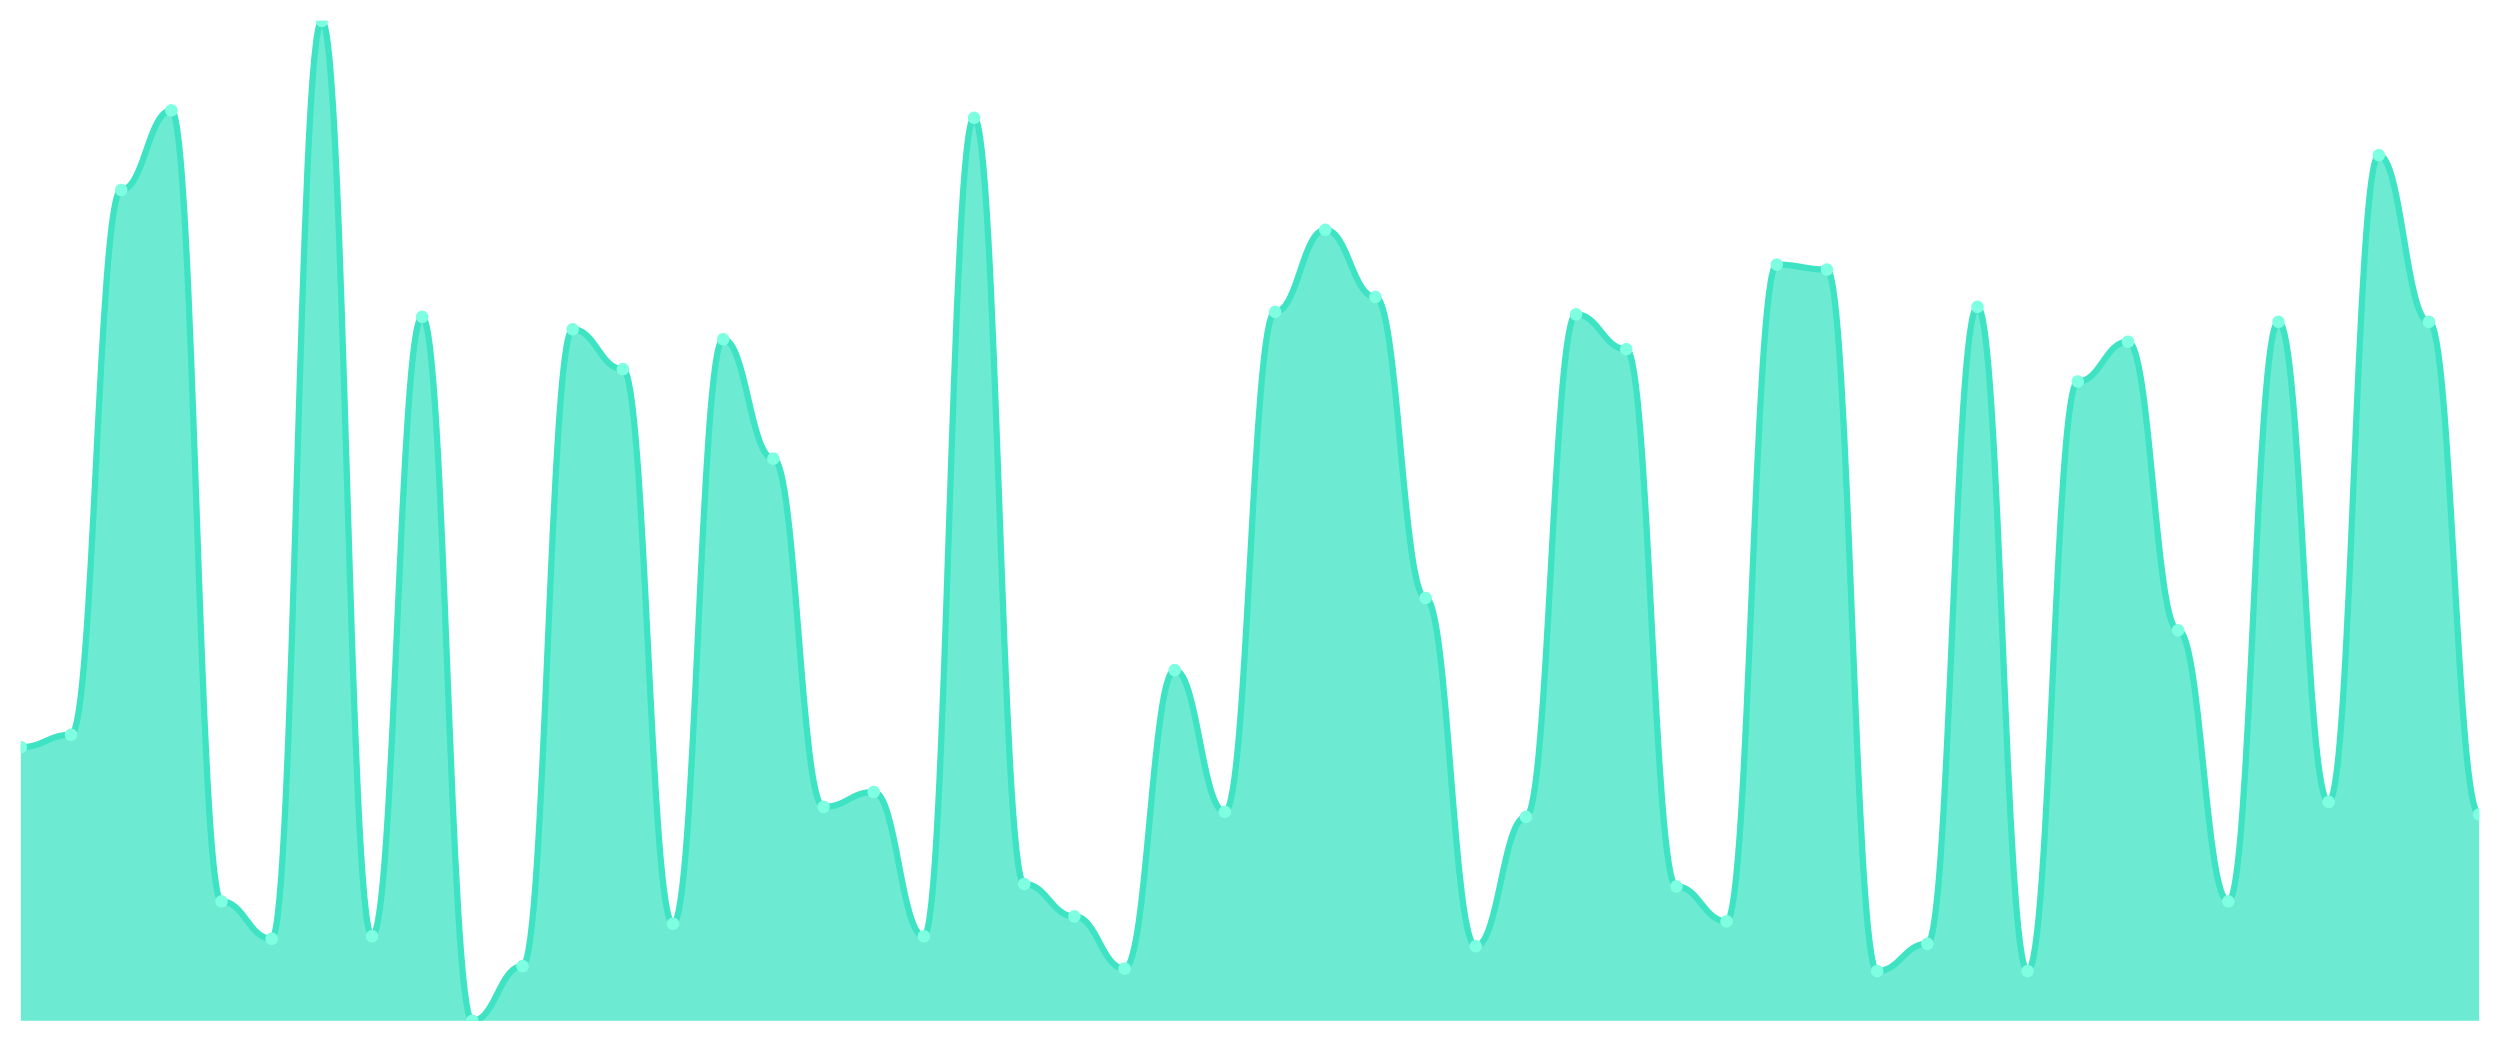
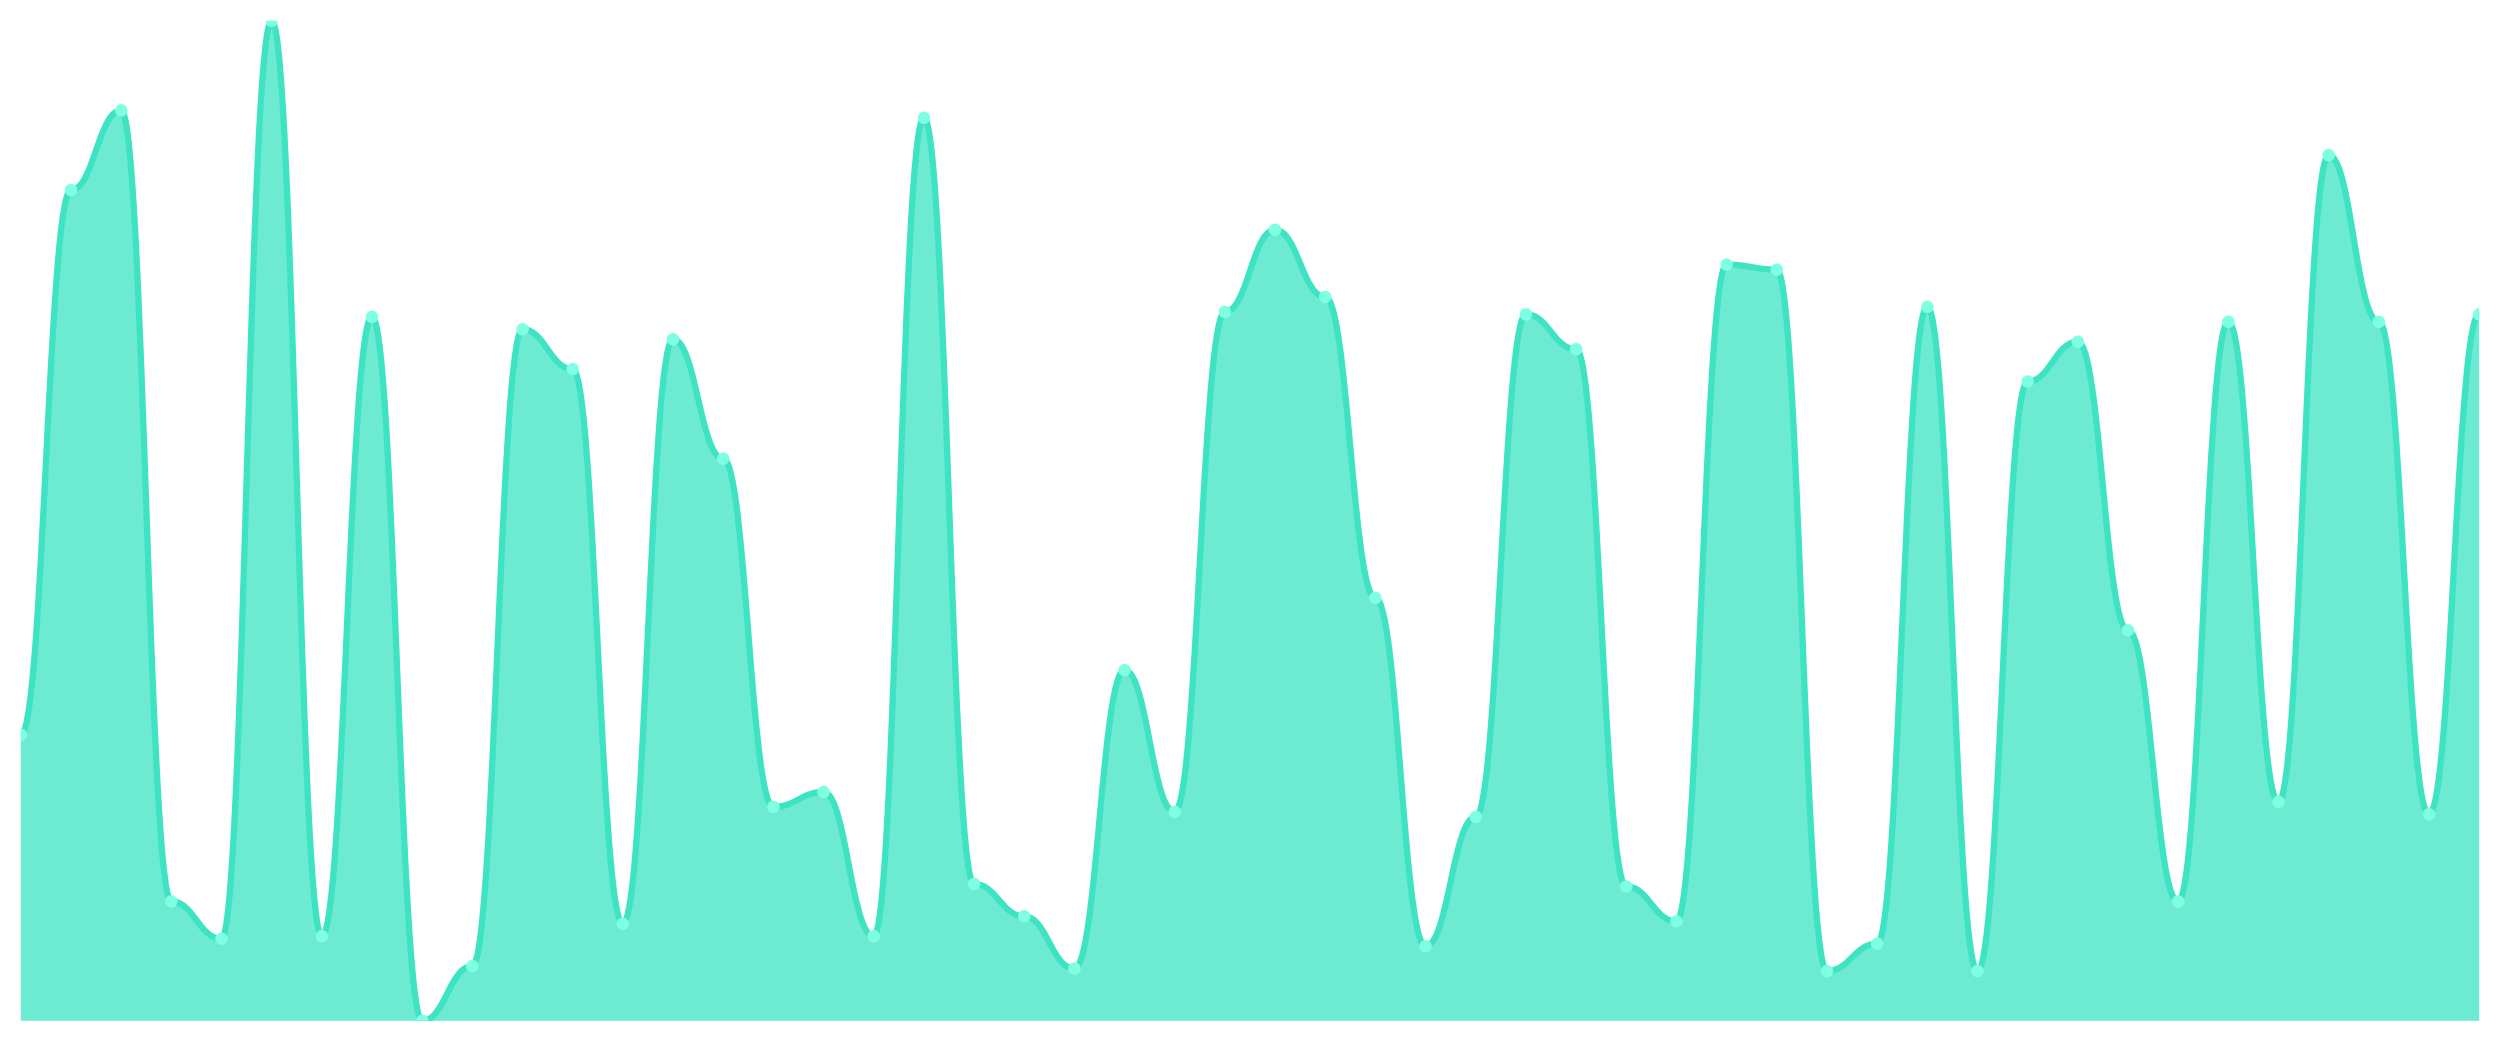
<svg xmlns="http://www.w3.org/2000/svg" viewBox="0 0 1200 500" width="1200" height="500">
  <defs>
    <clipPath id="c">
      <rect x="10" y="10" width="1180" height="480" />
    </clipPath>
  </defs>
  <rect width="1200" height="500" fill="none" />
  <g clip-path="url(#c)">
-     <path d="M 10,490 L 10,358.657 C 20.837,358.657 23.245,352.687 34.082,352.687 C 44.918,352.687 47.327,91.194 58.163,91.194 C 69,91.194 71.408,52.985 82.245,52.985 C 93.082,52.985 95.49,432.687 106.327,432.687 C 117.163,432.687 119.571,450.597 130.408,450.597 C 141.245,450.597 143.653,10 154.49,10 C 165.327,10 167.735,449.403 178.571,449.403 C 189.408,449.403 191.816,152.09 202.653,152.09 C 213.49,152.09 215.898,490 226.735,490 C 237.571,490 239.98,463.731 250.816,463.731 C 261.653,463.731 264.061,158.06 274.898,158.06 C 285.735,158.06 288.143,177.164 298.98,177.164 C 309.816,177.164 312.224,443.433 323.061,443.433 C 333.898,443.433 336.306,162.836 347.143,162.836 C 357.98,162.836 360.388,220.149 371.224,220.149 C 382.061,220.149 384.469,387.313 395.306,387.313 C 406.143,387.313 408.551,380.149 419.388,380.149 C 430.224,380.149 432.633,449.403 443.469,449.403 C 454.306,449.403 456.714,56.567 467.551,56.567 C 478.388,56.567 480.796,424.328 491.633,424.328 C 502.469,424.328 504.878,439.851 515.714,439.851 C 526.551,439.851 528.959,464.925 539.796,464.925 C 550.633,464.925 553.041,321.642 563.878,321.642 C 574.714,321.642 577.122,389.701 587.959,389.701 C 598.796,389.701 601.204,149.701 612.041,149.701 C 622.878,149.701 625.286,110.299 636.122,110.299 C 646.959,110.299 649.367,142.537 660.204,142.537 C 671.041,142.537 673.449,287.015 684.286,287.015 C 695.122,287.015 697.531,454.179 708.367,454.179 C 719.204,454.179 721.612,392.09 732.449,392.09 C 743.286,392.09 745.694,150.896 756.531,150.896 C 767.367,150.896 769.776,167.612 780.612,167.612 C 791.449,167.612 793.857,425.522 804.694,425.522 C 815.531,425.522 817.939,442.239 828.776,442.239 C 839.612,442.239 842.02,127.015 852.857,127.015 C 863.694,127.015 866.102,129.403 876.939,129.403 C 887.776,129.403 890.184,466.119 901.02,466.119 C 911.857,466.119 914.265,452.985 925.102,452.985 C 935.939,452.985 938.347,147.313 949.184,147.313 C 960.02,147.313 962.429,466.119 973.265,466.119 C 984.102,466.119 986.51,183.134 997.347,183.134 C 1008.184,183.134 1010.592,164.03 1021.429,164.03 C 1032.265,164.03 1034.673,302.537 1045.51,302.537 C 1056.347,302.537 1058.755,432.687 1069.592,432.687 C 1080.429,432.687 1082.837,154.478 1093.673,154.478 C 1104.51,154.478 1106.918,384.925 1117.755,384.925 C 1128.592,384.925 1131,74.478 1141.837,74.478 C 1152.673,74.478 1155.082,154.478 1165.918,154.478 C 1176.755,154.478 1179.163,390.896 1190,390.896 L 1190,490 Z" fill="rgba(61,227,195,0.75)" />
-     <path d="M 10,358.657 C 20.837,358.657 23.245,352.687 34.082,352.687 C 44.918,352.687 47.327,91.194 58.163,91.194 C 69,91.194 71.408,52.985 82.245,52.985 C 93.082,52.985 95.49,432.687 106.327,432.687 C 117.163,432.687 119.571,450.597 130.408,450.597 C 141.245,450.597 143.653,10 154.49,10 C 165.327,10 167.735,449.403 178.571,449.403 C 189.408,449.403 191.816,152.09 202.653,152.09 C 213.49,152.09 215.898,490 226.735,490 C 237.571,490 239.98,463.731 250.816,463.731 C 261.653,463.731 264.061,158.06 274.898,158.06 C 285.735,158.06 288.143,177.164 298.98,177.164 C 309.816,177.164 312.224,443.433 323.061,443.433 C 333.898,443.433 336.306,162.836 347.143,162.836 C 357.98,162.836 360.388,220.149 371.224,220.149 C 382.061,220.149 384.469,387.313 395.306,387.313 C 406.143,387.313 408.551,380.149 419.388,380.149 C 430.224,380.149 432.633,449.403 443.469,449.403 C 454.306,449.403 456.714,56.567 467.551,56.567 C 478.388,56.567 480.796,424.328 491.633,424.328 C 502.469,424.328 504.878,439.851 515.714,439.851 C 526.551,439.851 528.959,464.925 539.796,464.925 C 550.633,464.925 553.041,321.642 563.878,321.642 C 574.714,321.642 577.122,389.701 587.959,389.701 C 598.796,389.701 601.204,149.701 612.041,149.701 C 622.878,149.701 625.286,110.299 636.122,110.299 C 646.959,110.299 649.367,142.537 660.204,142.537 C 671.041,142.537 673.449,287.015 684.286,287.015 C 695.122,287.015 697.531,454.179 708.367,454.179 C 719.204,454.179 721.612,392.09 732.449,392.09 C 743.286,392.09 745.694,150.896 756.531,150.896 C 767.367,150.896 769.776,167.612 780.612,167.612 C 791.449,167.612 793.857,425.522 804.694,425.522 C 815.531,425.522 817.939,442.239 828.776,442.239 C 839.612,442.239 842.02,127.015 852.857,127.015 C 863.694,127.015 866.102,129.403 876.939,129.403 C 887.776,129.403 890.184,466.119 901.02,466.119 C 911.857,466.119 914.265,452.985 925.102,452.985 C 935.939,452.985 938.347,147.313 949.184,147.313 C 960.02,147.313 962.429,466.119 973.265,466.119 C 984.102,466.119 986.51,183.134 997.347,183.134 C 1008.184,183.134 1010.592,164.03 1021.429,164.03 C 1032.265,164.03 1034.673,302.537 1045.51,302.537 C 1056.347,302.537 1058.755,432.687 1069.592,432.687 C 1080.429,432.687 1082.837,154.478 1093.673,154.478 C 1104.51,154.478 1106.918,384.925 1117.755,384.925 C 1128.592,384.925 1131,74.478 1141.837,74.478 C 1152.673,74.478 1155.082,154.478 1165.918,154.478 C 1176.755,154.478 1179.163,390.896 1190,390.896" fill="none" stroke="#3de3c3" stroke-width="3" stroke-linecap="round" stroke-linejoin="round" />
-     <circle cx="10" cy="358.657" r="3" fill="#7fffe1" />
-     <circle cx="34.082" cy="352.687" r="3" fill="#7fffe1" />
-     <circle cx="58.163" cy="91.194" r="3" fill="#7fffe1" />
-     <circle cx="82.245" cy="52.985" r="3" fill="#7fffe1" />
-     <circle cx="106.327" cy="432.687" r="3" fill="#7fffe1" />
-     <circle cx="130.408" cy="450.597" r="3" fill="#7fffe1" />
-     <circle cx="154.49" cy="10" r="3" fill="#7fffe1" />
-     <circle cx="178.571" cy="449.403" r="3" fill="#7fffe1" />
-     <circle cx="202.653" cy="152.09" r="3" fill="#7fffe1" />
-     <circle cx="226.735" cy="490" r="3" fill="#7fffe1" />
-     <circle cx="250.816" cy="463.731" r="3" fill="#7fffe1" />
-     <circle cx="274.898" cy="158.06" r="3" fill="#7fffe1" />
-     <circle cx="298.98" cy="177.164" r="3" fill="#7fffe1" />
-     <circle cx="323.061" cy="443.433" r="3" fill="#7fffe1" />
-     <circle cx="347.143" cy="162.836" r="3" fill="#7fffe1" />
-     <circle cx="371.224" cy="220.149" r="3" fill="#7fffe1" />
-     <circle cx="395.306" cy="387.313" r="3" fill="#7fffe1" />
-     <circle cx="419.388" cy="380.149" r="3" fill="#7fffe1" />
-     <circle cx="443.469" cy="449.403" r="3" fill="#7fffe1" />
-     <circle cx="467.551" cy="56.567" r="3" fill="#7fffe1" />
-     <circle cx="491.633" cy="424.328" r="3" fill="#7fffe1" />
-     <circle cx="515.714" cy="439.851" r="3" fill="#7fffe1" />
-     <circle cx="539.796" cy="464.925" r="3" fill="#7fffe1" />
-     <circle cx="563.878" cy="321.642" r="3" fill="#7fffe1" />
-     <circle cx="587.959" cy="389.701" r="3" fill="#7fffe1" />
-     <circle cx="612.041" cy="149.701" r="3" fill="#7fffe1" />
-     <circle cx="636.122" cy="110.299" r="3" fill="#7fffe1" />
-     <circle cx="660.204" cy="142.537" r="3" fill="#7fffe1" />
-     <circle cx="684.286" cy="287.015" r="3" fill="#7fffe1" />
-     <circle cx="708.367" cy="454.179" r="3" fill="#7fffe1" />
-     <circle cx="732.449" cy="392.09" r="3" fill="#7fffe1" />
-     <circle cx="756.531" cy="150.896" r="3" fill="#7fffe1" />
-     <circle cx="780.612" cy="167.612" r="3" fill="#7fffe1" />
-     <circle cx="804.694" cy="425.522" r="3" fill="#7fffe1" />
-     <circle cx="828.776" cy="442.239" r="3" fill="#7fffe1" />
-     <circle cx="852.857" cy="127.015" r="3" fill="#7fffe1" />
-     <circle cx="876.939" cy="129.403" r="3" fill="#7fffe1" />
-     <circle cx="901.02" cy="466.119" r="3" fill="#7fffe1" />
-     <circle cx="925.102" cy="452.985" r="3" fill="#7fffe1" />
-     <circle cx="949.184" cy="147.313" r="3" fill="#7fffe1" />
-     <circle cx="973.265" cy="466.119" r="3" fill="#7fffe1" />
-     <circle cx="997.347" cy="183.134" r="3" fill="#7fffe1" />
-     <circle cx="1021.429" cy="164.03" r="3" fill="#7fffe1" />
-     <circle cx="1045.51" cy="302.537" r="3" fill="#7fffe1" />
-     <circle cx="1069.592" cy="432.687" r="3" fill="#7fffe1" />
-     <circle cx="1093.673" cy="154.478" r="3" fill="#7fffe1" />
-     <circle cx="1117.755" cy="384.925" r="3" fill="#7fffe1" />
-     <circle cx="1141.837" cy="74.478" r="3" fill="#7fffe1" />
-     <circle cx="1165.918" cy="154.478" r="3" fill="#7fffe1" />
-     <circle cx="1190" cy="390.896" r="3" fill="#7fffe1" />
+     <path d="M 10,490 L 10,352.687 C 20.837,352.687 23.245,91.194 34.082,91.194 C 44.918,91.194 47.327,52.985 58.163,52.985 C 69,52.985 71.408,432.687 82.245,432.687 C 93.082,432.687 95.49,450.597 106.327,450.597 C 117.163,450.597 119.571,10 130.408,10 C 141.245,10 143.653,449.403 154.49,449.403 C 165.327,449.403 167.735,152.09 178.571,152.09 C 189.408,152.09 191.816,490 202.653,490 C 213.49,490 215.898,463.731 226.735,463.731 C 237.571,463.731 239.98,158.06 250.816,158.06 C 261.653,158.06 264.061,177.164 274.898,177.164 C 285.735,177.164 288.143,443.433 298.98,443.433 C 309.816,443.433 312.224,162.836 323.061,162.836 C 333.898,162.836 336.306,220.149 347.143,220.149 C 357.98,220.149 360.388,387.313 371.224,387.313 C 382.061,387.313 384.469,380.149 395.306,380.149 C 406.143,380.149 408.551,449.403 419.388,449.403 C 430.224,449.403 432.633,56.567 443.469,56.567 C 454.306,56.567 456.714,424.328 467.551,424.328 C 478.388,424.328 480.796,439.851 491.633,439.851 C 502.469,439.851 504.878,464.925 515.714,464.925 C 526.551,464.925 528.959,321.642 539.796,321.642 C 550.633,321.642 553.041,389.701 563.878,389.701 C 574.714,389.701 577.122,149.701 587.959,149.701 C 598.796,149.701 601.204,110.299 612.041,110.299 C 622.878,110.299 625.286,142.537 636.122,142.537 C 646.959,142.537 649.367,287.015 660.204,287.015 C 671.041,287.015 673.449,454.179 684.286,454.179 C 695.122,454.179 697.531,392.09 708.367,392.09 C 719.204,392.09 721.612,150.896 732.449,150.896 C 743.286,150.896 745.694,167.612 756.531,167.612 C 767.367,167.612 769.776,425.522 780.612,425.522 C 791.449,425.522 793.857,442.239 804.694,442.239 C 815.531,442.239 817.939,127.015 828.776,127.015 C 839.612,127.015 842.02,129.403 852.857,129.403 C 863.694,129.403 866.102,466.119 876.939,466.119 C 887.776,466.119 890.184,452.985 901.02,452.985 C 911.857,452.985 914.265,147.313 925.102,147.313 C 935.939,147.313 938.347,466.119 949.184,466.119 C 960.02,466.119 962.429,183.134 973.265,183.134 C 984.102,183.134 986.51,164.03 997.347,164.03 C 1008.184,164.03 1010.592,302.537 1021.429,302.537 C 1032.265,302.537 1034.673,432.687 1045.51,432.687 C 1056.347,432.687 1058.755,154.478 1069.592,154.478 C 1080.429,154.478 1082.837,384.925 1093.673,384.925 C 1104.51,384.925 1106.918,74.478 1117.755,74.478 C 1128.592,74.478 1131,154.478 1141.837,154.478 C 1152.673,154.478 1155.082,390.896 1165.918,390.896 C 1176.755,390.896 1179.163,150.896 1190,150.896 L 1190,490 Z" fill="rgba(61,227,195,0.75)" />
+     <path d="M 10,352.687 C 20.837,352.687 23.245,91.194 34.082,91.194 C 44.918,91.194 47.327,52.985 58.163,52.985 C 69,52.985 71.408,432.687 82.245,432.687 C 93.082,432.687 95.49,450.597 106.327,450.597 C 117.163,450.597 119.571,10 130.408,10 C 141.245,10 143.653,449.403 154.49,449.403 C 165.327,449.403 167.735,152.09 178.571,152.09 C 189.408,152.09 191.816,490 202.653,490 C 213.49,490 215.898,463.731 226.735,463.731 C 237.571,463.731 239.98,158.06 250.816,158.06 C 261.653,158.06 264.061,177.164 274.898,177.164 C 285.735,177.164 288.143,443.433 298.98,443.433 C 309.816,443.433 312.224,162.836 323.061,162.836 C 333.898,162.836 336.306,220.149 347.143,220.149 C 357.98,220.149 360.388,387.313 371.224,387.313 C 382.061,387.313 384.469,380.149 395.306,380.149 C 406.143,380.149 408.551,449.403 419.388,449.403 C 430.224,449.403 432.633,56.567 443.469,56.567 C 454.306,56.567 456.714,424.328 467.551,424.328 C 478.388,424.328 480.796,439.851 491.633,439.851 C 502.469,439.851 504.878,464.925 515.714,464.925 C 526.551,464.925 528.959,321.642 539.796,321.642 C 550.633,321.642 553.041,389.701 563.878,389.701 C 574.714,389.701 577.122,149.701 587.959,149.701 C 598.796,149.701 601.204,110.299 612.041,110.299 C 622.878,110.299 625.286,142.537 636.122,142.537 C 646.959,142.537 649.367,287.015 660.204,287.015 C 671.041,287.015 673.449,454.179 684.286,454.179 C 695.122,454.179 697.531,392.09 708.367,392.09 C 719.204,392.09 721.612,150.896 732.449,150.896 C 743.286,150.896 745.694,167.612 756.531,167.612 C 767.367,167.612 769.776,425.522 780.612,425.522 C 791.449,425.522 793.857,442.239 804.694,442.239 C 815.531,442.239 817.939,127.015 828.776,127.015 C 839.612,127.015 842.02,129.403 852.857,129.403 C 863.694,129.403 866.102,466.119 876.939,466.119 C 887.776,466.119 890.184,452.985 901.02,452.985 C 911.857,452.985 914.265,147.313 925.102,147.313 C 935.939,147.313 938.347,466.119 949.184,466.119 C 960.02,466.119 962.429,183.134 973.265,183.134 C 984.102,183.134 986.51,164.03 997.347,164.03 C 1008.184,164.03 1010.592,302.537 1021.429,302.537 C 1032.265,302.537 1034.673,432.687 1045.51,432.687 C 1056.347,432.687 1058.755,154.478 1069.592,154.478 C 1080.429,154.478 1082.837,384.925 1093.673,384.925 C 1104.51,384.925 1106.918,74.478 1117.755,74.478 C 1128.592,74.478 1131,154.478 1141.837,154.478 C 1152.673,154.478 1155.082,390.896 1165.918,390.896 C 1176.755,390.896 1179.163,150.896 1190,150.896" fill="none" stroke="#3de3c3" stroke-width="3" stroke-linecap="round" stroke-linejoin="round" />
+     <circle cx="10" cy="352.687" r="3" fill="#7fffe1" />
+     <circle cx="34.082" cy="91.194" r="3" fill="#7fffe1" />
+     <circle cx="58.163" cy="52.985" r="3" fill="#7fffe1" />
+     <circle cx="82.245" cy="432.687" r="3" fill="#7fffe1" />
+     <circle cx="106.327" cy="450.597" r="3" fill="#7fffe1" />
+     <circle cx="130.408" cy="10" r="3" fill="#7fffe1" />
+     <circle cx="154.49" cy="449.403" r="3" fill="#7fffe1" />
+     <circle cx="178.571" cy="152.09" r="3" fill="#7fffe1" />
+     <circle cx="202.653" cy="490" r="3" fill="#7fffe1" />
+     <circle cx="226.735" cy="463.731" r="3" fill="#7fffe1" />
+     <circle cx="250.816" cy="158.06" r="3" fill="#7fffe1" />
+     <circle cx="274.898" cy="177.164" r="3" fill="#7fffe1" />
+     <circle cx="298.98" cy="443.433" r="3" fill="#7fffe1" />
+     <circle cx="323.061" cy="162.836" r="3" fill="#7fffe1" />
+     <circle cx="347.143" cy="220.149" r="3" fill="#7fffe1" />
+     <circle cx="371.224" cy="387.313" r="3" fill="#7fffe1" />
+     <circle cx="395.306" cy="380.149" r="3" fill="#7fffe1" />
+     <circle cx="419.388" cy="449.403" r="3" fill="#7fffe1" />
+     <circle cx="443.469" cy="56.567" r="3" fill="#7fffe1" />
+     <circle cx="467.551" cy="424.328" r="3" fill="#7fffe1" />
+     <circle cx="491.633" cy="439.851" r="3" fill="#7fffe1" />
+     <circle cx="515.714" cy="464.925" r="3" fill="#7fffe1" />
+     <circle cx="539.796" cy="321.642" r="3" fill="#7fffe1" />
+     <circle cx="563.878" cy="389.701" r="3" fill="#7fffe1" />
+     <circle cx="587.959" cy="149.701" r="3" fill="#7fffe1" />
+     <circle cx="612.041" cy="110.299" r="3" fill="#7fffe1" />
+     <circle cx="636.122" cy="142.537" r="3" fill="#7fffe1" />
+     <circle cx="660.204" cy="287.015" r="3" fill="#7fffe1" />
+     <circle cx="684.286" cy="454.179" r="3" fill="#7fffe1" />
+     <circle cx="708.367" cy="392.09" r="3" fill="#7fffe1" />
+     <circle cx="732.449" cy="150.896" r="3" fill="#7fffe1" />
+     <circle cx="756.531" cy="167.612" r="3" fill="#7fffe1" />
+     <circle cx="780.612" cy="425.522" r="3" fill="#7fffe1" />
+     <circle cx="804.694" cy="442.239" r="3" fill="#7fffe1" />
+     <circle cx="828.776" cy="127.015" r="3" fill="#7fffe1" />
+     <circle cx="852.857" cy="129.403" r="3" fill="#7fffe1" />
+     <circle cx="876.939" cy="466.119" r="3" fill="#7fffe1" />
+     <circle cx="901.02" cy="452.985" r="3" fill="#7fffe1" />
+     <circle cx="925.102" cy="147.313" r="3" fill="#7fffe1" />
+     <circle cx="949.184" cy="466.119" r="3" fill="#7fffe1" />
+     <circle cx="973.265" cy="183.134" r="3" fill="#7fffe1" />
+     <circle cx="997.347" cy="164.03" r="3" fill="#7fffe1" />
+     <circle cx="1021.429" cy="302.537" r="3" fill="#7fffe1" />
+     <circle cx="1045.51" cy="432.687" r="3" fill="#7fffe1" />
+     <circle cx="1069.592" cy="154.478" r="3" fill="#7fffe1" />
+     <circle cx="1093.673" cy="384.925" r="3" fill="#7fffe1" />
+     <circle cx="1117.755" cy="74.478" r="3" fill="#7fffe1" />
+     <circle cx="1141.837" cy="154.478" r="3" fill="#7fffe1" />
+     <circle cx="1165.918" cy="390.896" r="3" fill="#7fffe1" />
+     <circle cx="1190" cy="150.896" r="3" fill="#7fffe1" />
  </g>
</svg>
